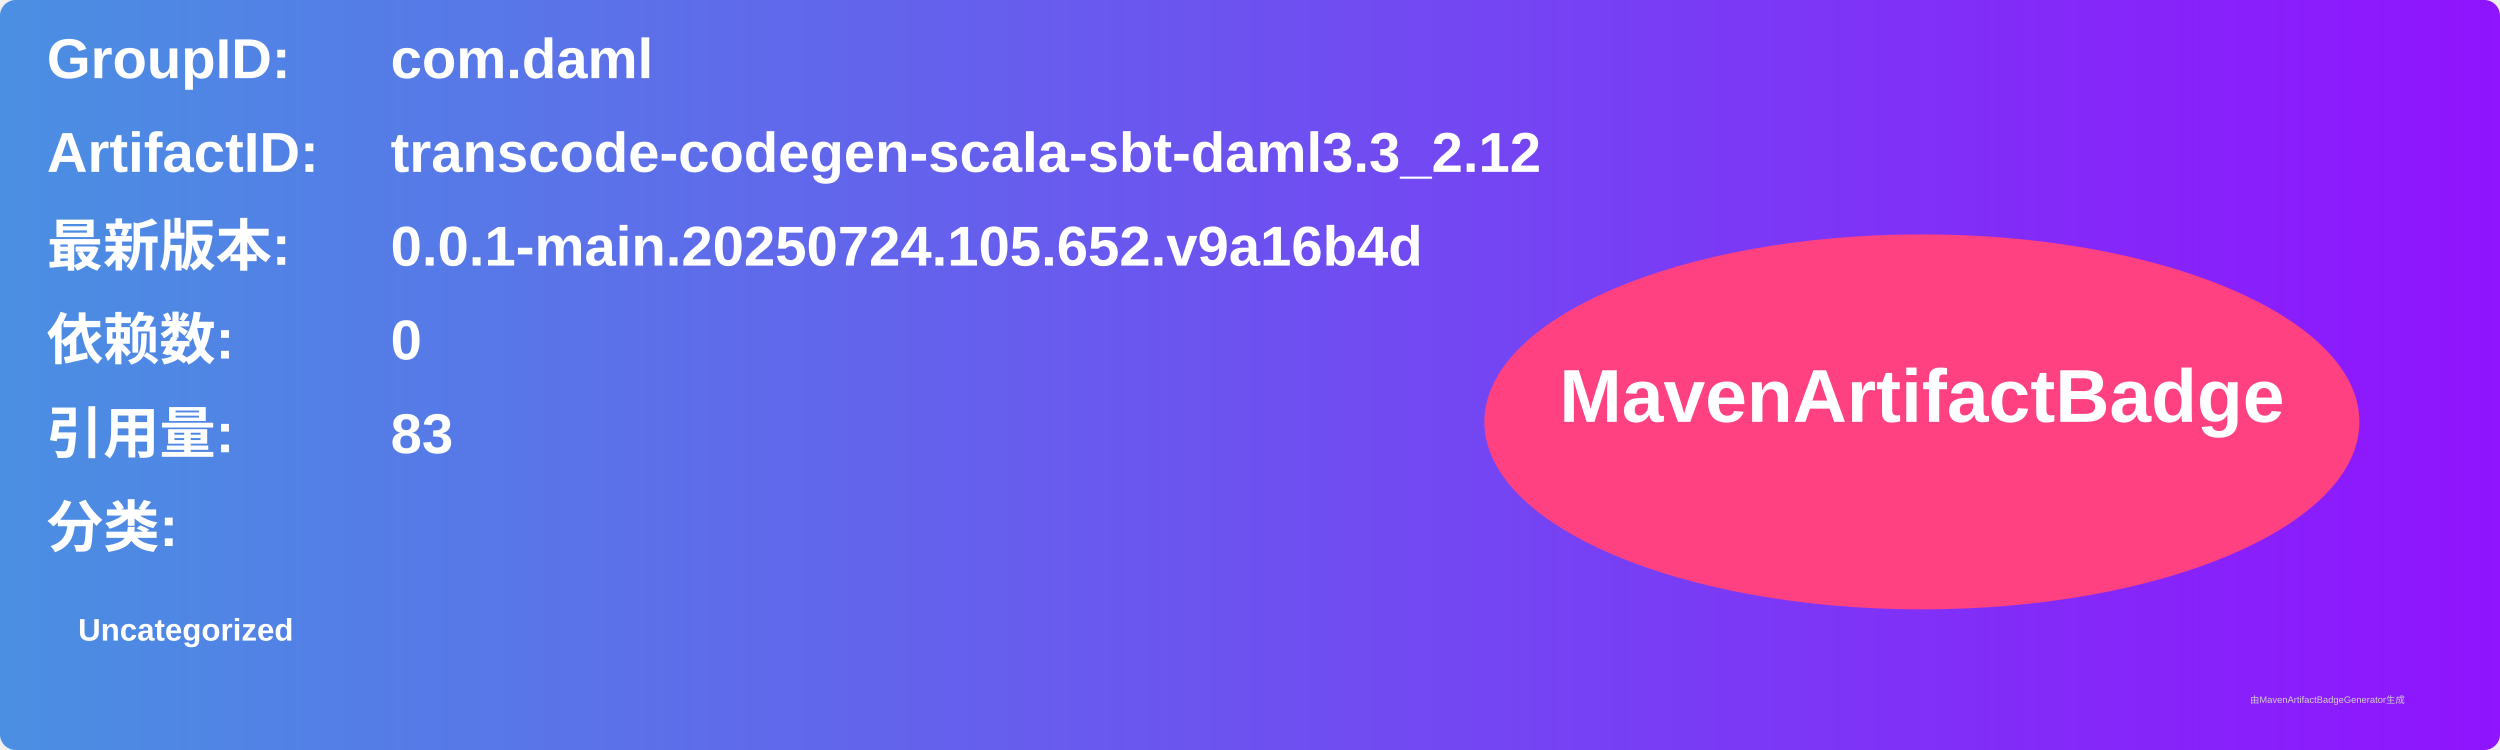
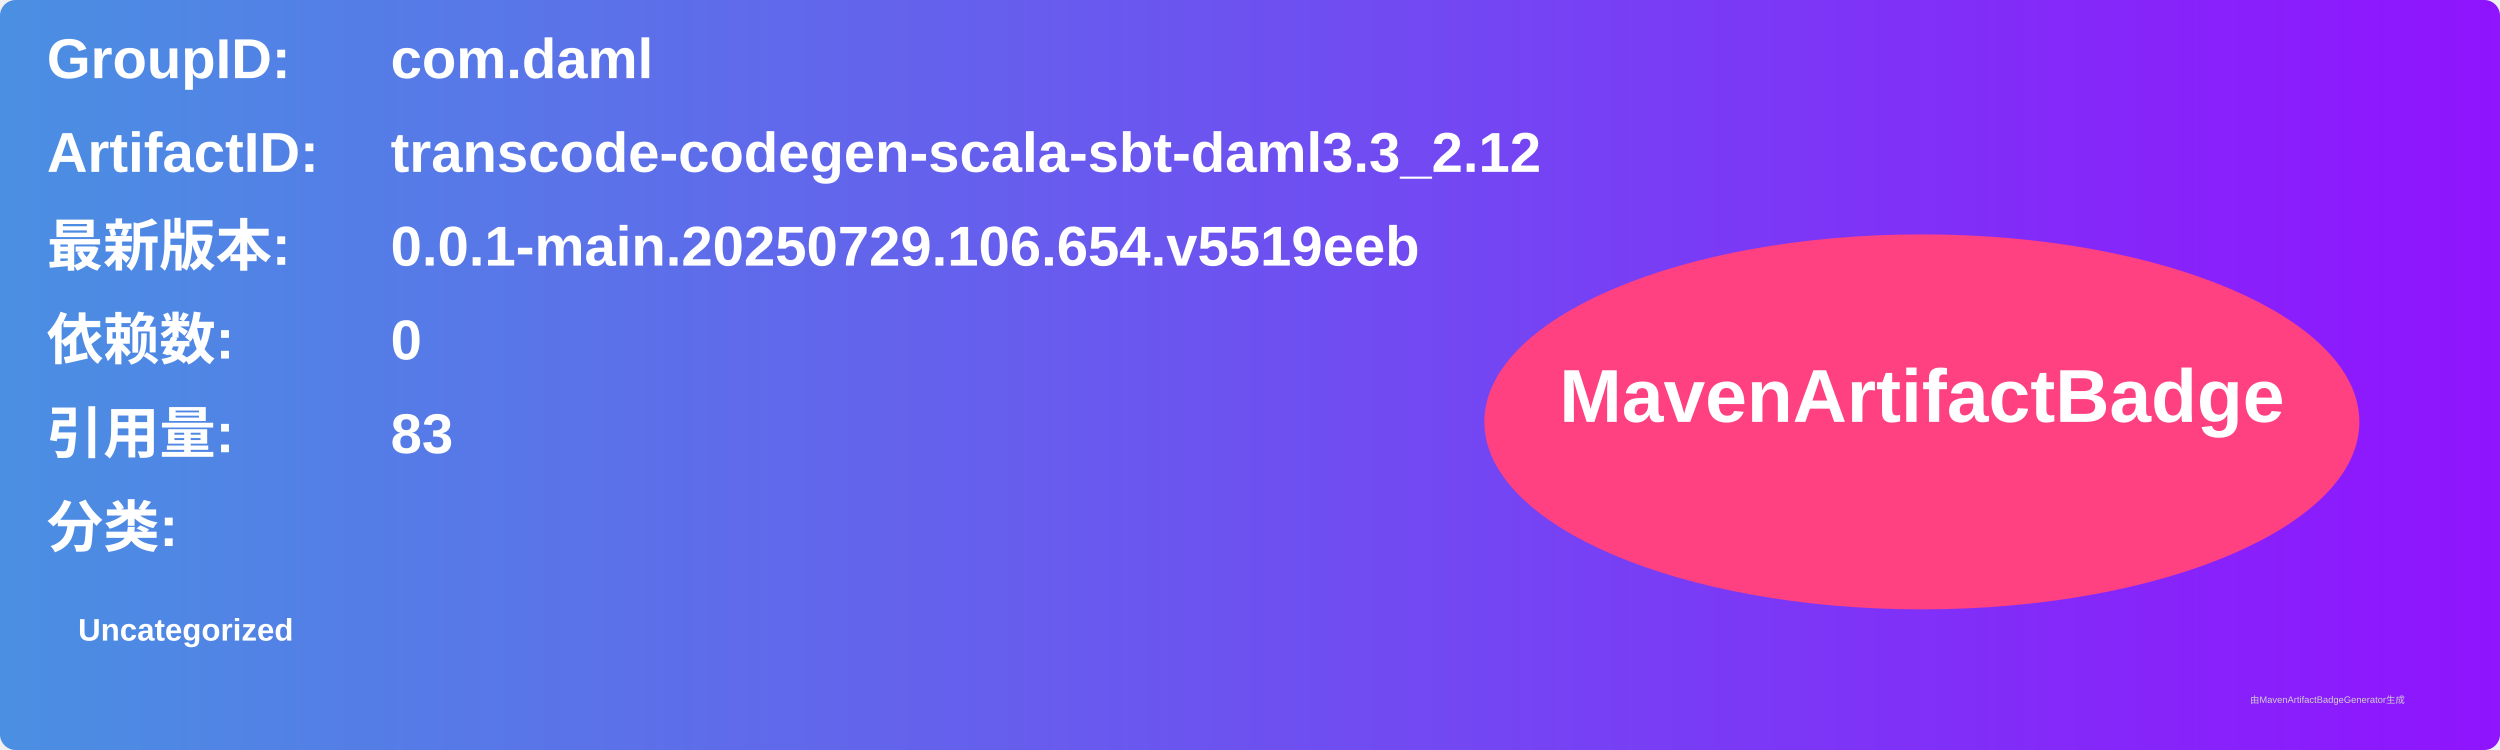
<svg xmlns="http://www.w3.org/2000/svg" width="800" height="240" viewBox="0 0 800 240">
  <linearGradient id="grad" x1="0%" y1="0%" x2="100%" y2="0%">
    <stop offset="0%" stop-color="#4a90e2" />
    <stop offset="100%" stop-color="#9013fe" />
  </linearGradient>
  <rect width="100%" height="100%" rx="5" ry="5" fill="url(#grad)" />
  <g transform="translate(15, 15)">
    <text x="0" y="10" font-family="Arial" font-size="18" fill="white" font-weight="bold" width="260">GroupID:</text>
    <text x="110" y="10" font-family="Arial" font-size="18" fill="white" font-weight="bold" width="460">com.daml</text>
    <text x="0" y="40" font-family="Arial" font-size="18" fill="white" font-weight="bold" width="260">ArtifactID:</text>
    <text x="110" y="40" font-family="Arial" font-size="18" fill="white" font-weight="bold" width="460">transcode-codegen-scala-sbt-daml3.3_2.12</text>
    <text x="0" y="70" font-family="Arial" font-size="18" fill="white" font-weight="bold">最新版本:</text>
    <text x="110" y="70" font-family="Arial" font-size="18" fill="white" font-weight="bold">
-       <tspan font-weight="bold">0.0.1-main.20250724.105.652.v9a16b4d</tspan>
+       <tspan font-weight="bold">0.0.1-main.20250729.106.654.v5519eeb</tspan>
    </text>
    <text x="0" y="100" font-family="Arial" font-size="18" fill="white" font-weight="bold">依赖数: </text>
    <text x="110" y="100" font-family="Arial" font-size="18" fill="white">
      <tspan font-weight="bold">0</tspan>
    </text>
    <text x="0" y="130" font-family="Arial" font-size="18" fill="white" font-weight="bold">引用量: </text>
    <text x="110" y="130" font-family="Arial" font-size="18" fill="white">
      <tspan font-weight="bold">83</tspan>
    </text>
    <text x="0" y="160" font-family="Arial" font-size="18" fill="white" font-weight="bold">分类:</text>
    <text x="10" y="190" font-family="Arial" font-size="10" fill="white">
      <tspan font-weight="bold">Uncategorized</tspan>
    </text>
    <ellipse cx="600" cy="120" rx="140" ry="60" fill="#ff4081" />
    <text x="600" y="120" text-anchor="middle" font-family="Arial" font-size="24" fill="white" font-weight="bold">MavenArtifactBadge</text>
  </g>
  <text x="720" y="225" font-family="Arial" font-size="3" fill="#d0d0d0">由MavenArtifactBadgeGenerator生成</text>
</svg>
